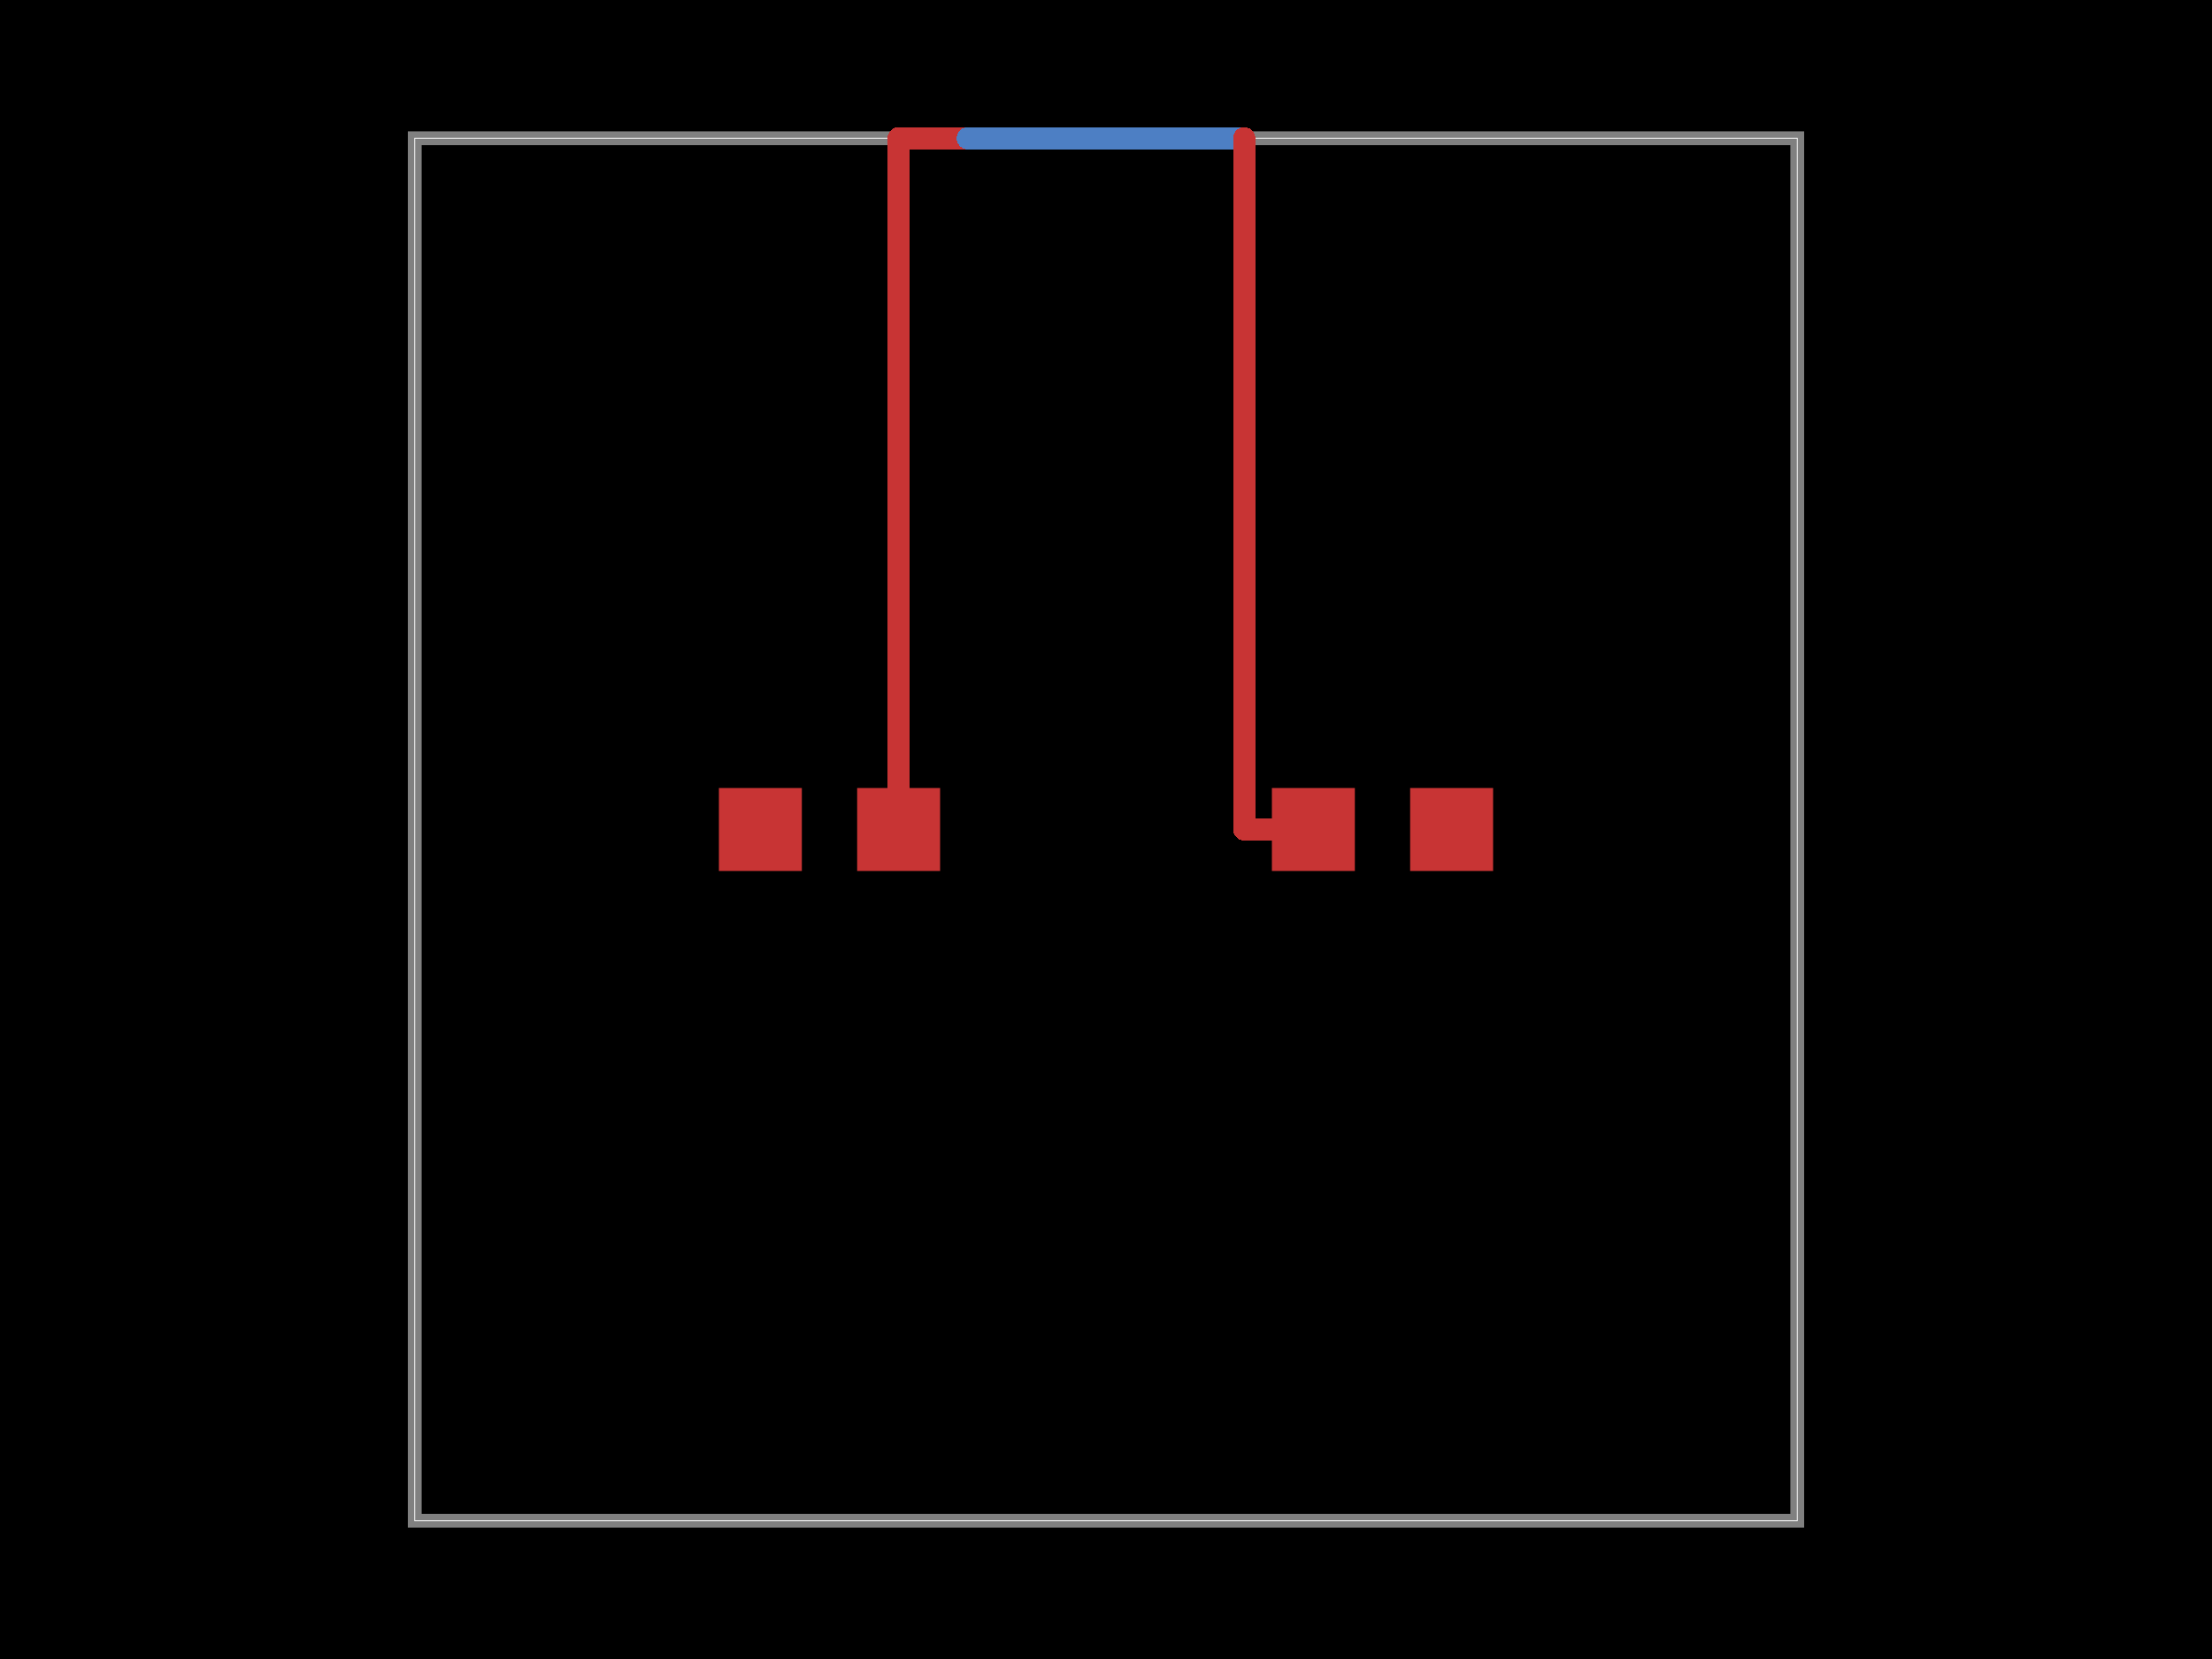
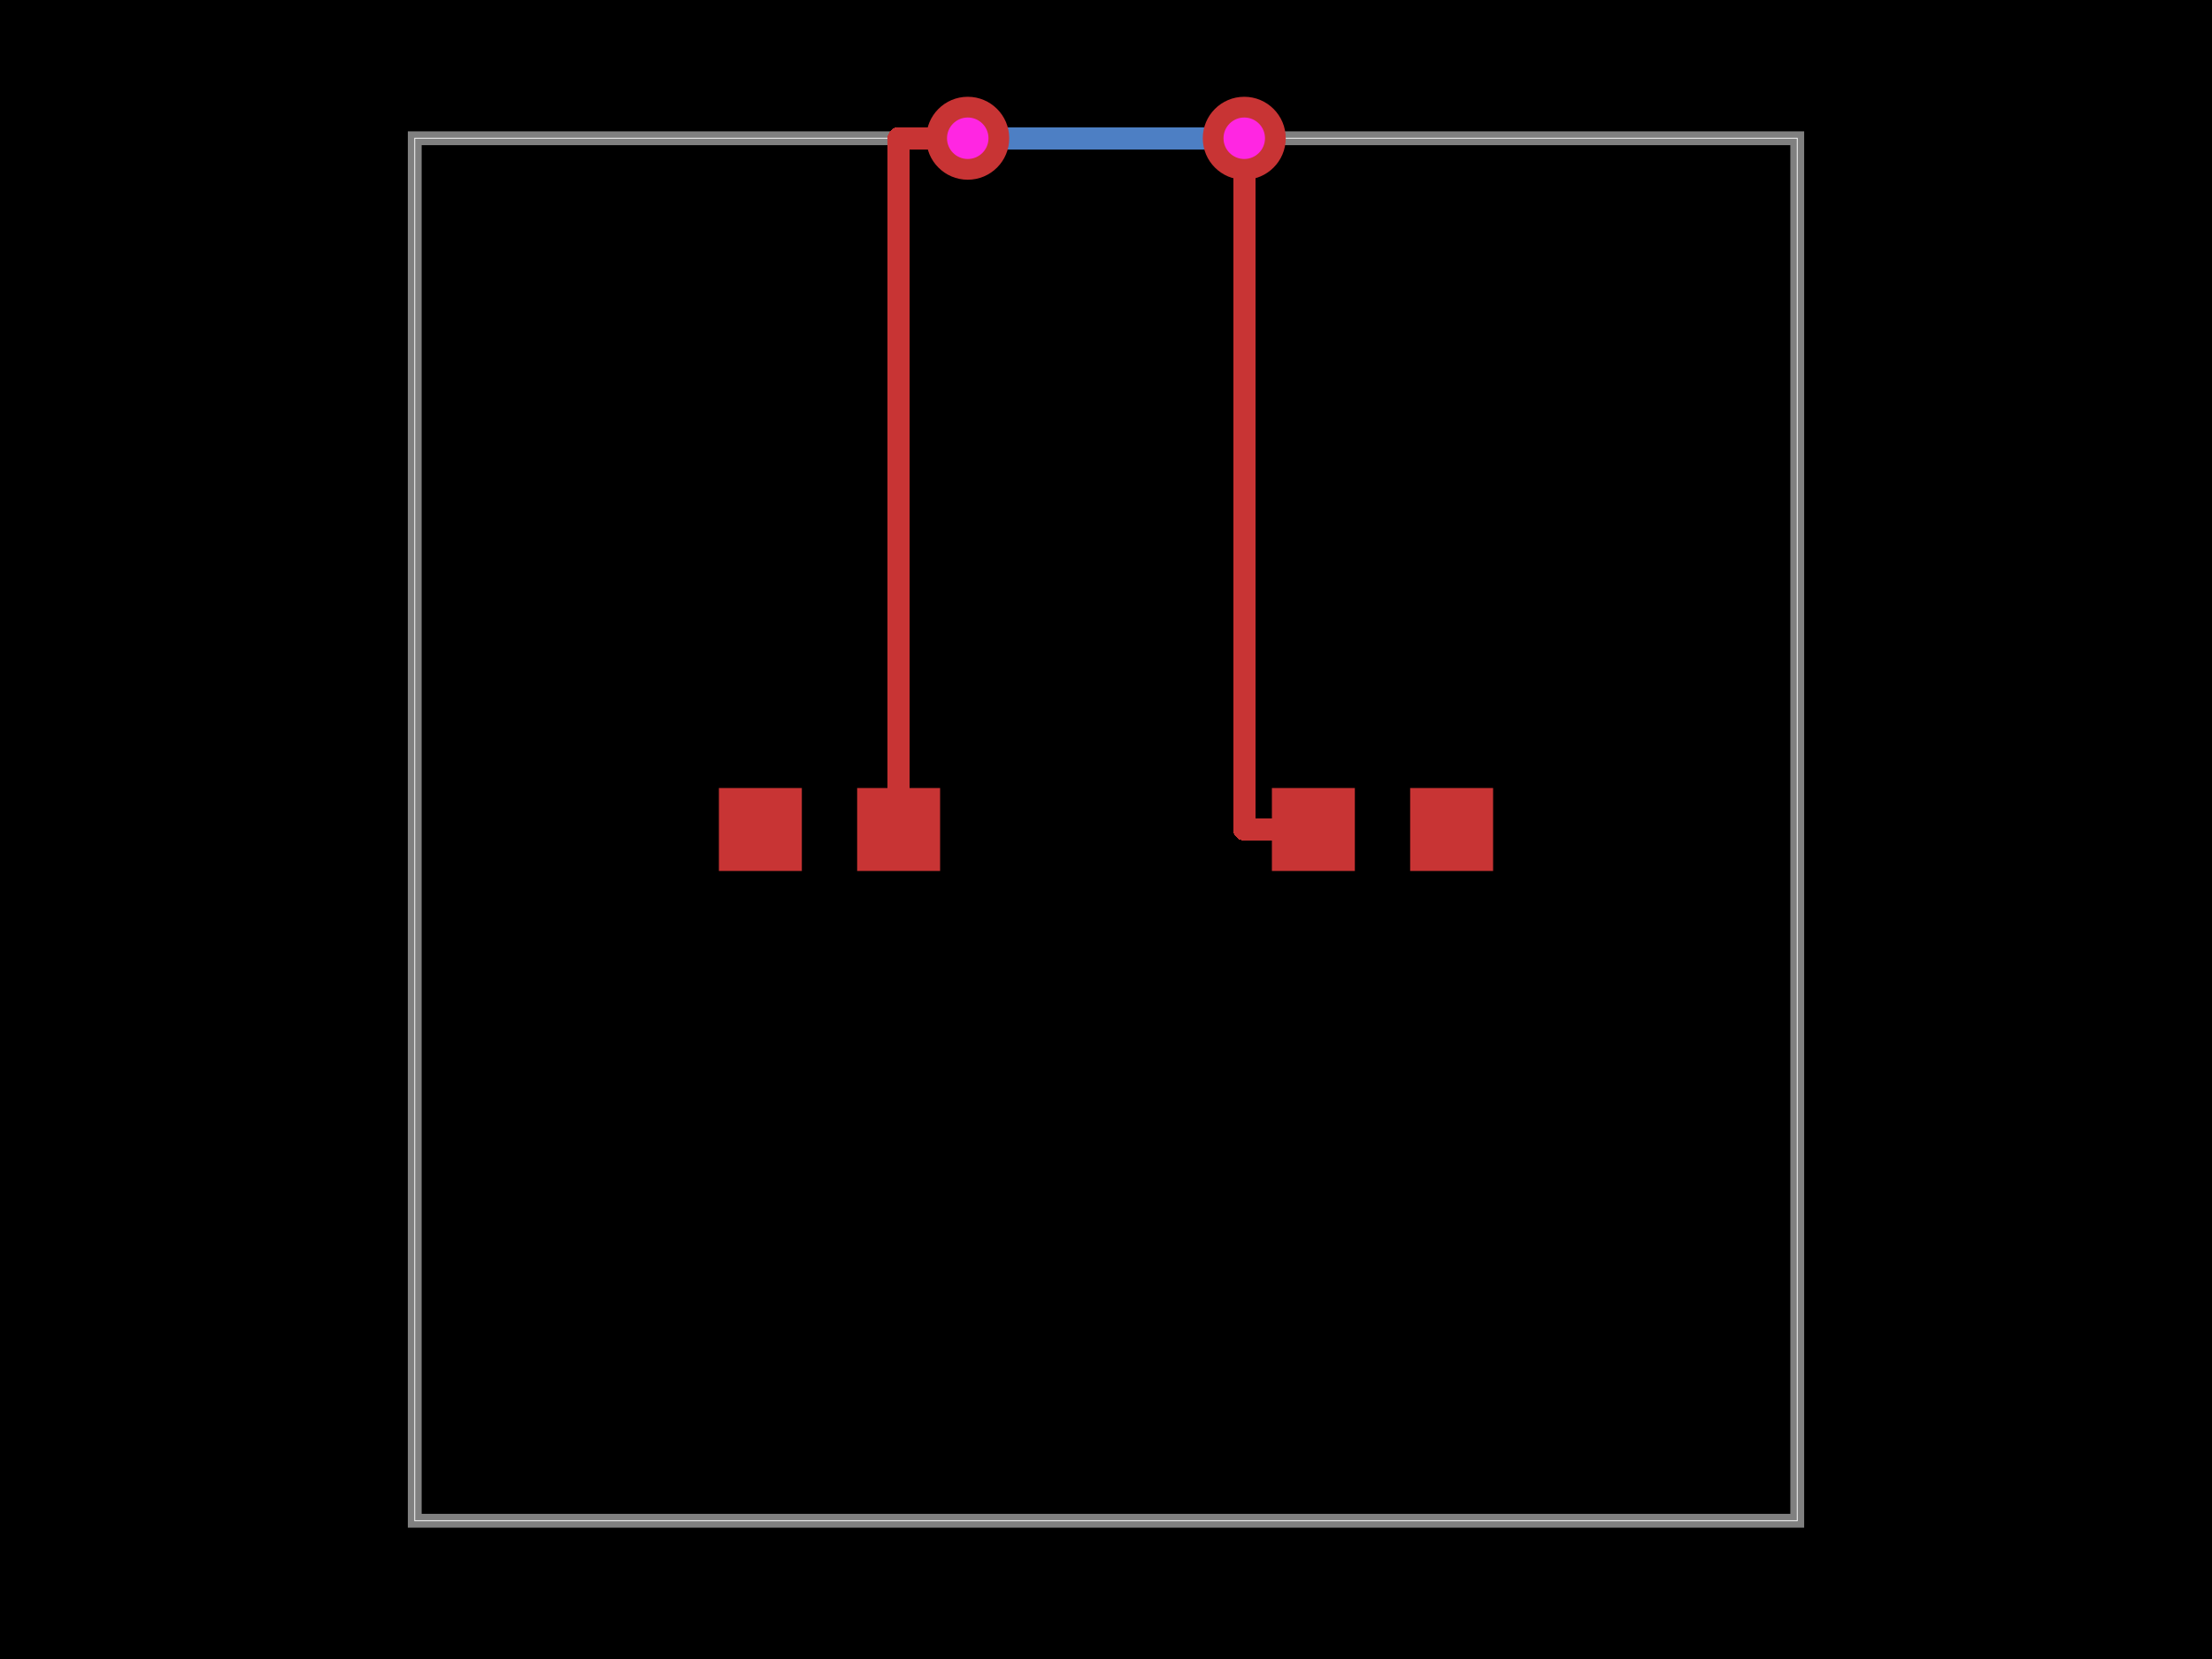
<svg xmlns="http://www.w3.org/2000/svg" width="800" height="600">
  <style>
              .boundary { fill: #000; }
              .pcb-board { fill: none; }
              .pcb-trace { fill: none; }
              .pcb-hole-outer { fill: rgb(200, 52, 52); }
              .pcb-hole-inner { fill: rgb(255, 38, 226); }
              .pcb-pad { }
              .pcb-boundary { fill: none; stroke: #fff; stroke-width: 0.3; }
              .pcb-silkscreen { fill: none; }
              .pcb-silkscreen-top { stroke: #f2eda1; }
              .pcb-silkscreen-bottom { stroke: #f2eda1; }
              .pcb-silkscreen-text { fill: #f2eda1; }
            </style>
  <rect class="boundary" x="0" y="0" width="800" height="600" />
  <rect class="pcb-boundary" x="150" y="50" width="500" height="500" />
  <path class="pcb-board" d="M 150 550 L 650 550 L 650 50 L 150 50 Z" stroke="rgba(255, 255, 255, 0.5)" stroke-width="5" />
  <g transform="translate(300, 300) rotate(0) scale(1, -1)">
    <rect class="pcb-component" x="-40" y="-15" width="80" height="30" />
    <rect class="pcb-component-outline" x="-40" y="-15" width="80" height="30" />
  </g>
  <g transform="translate(500, 300) rotate(0) scale(1, -1)">
    <rect class="pcb-component" x="-40" y="-15" width="80" height="30" />
    <rect class="pcb-component-outline" x="-40" y="-15" width="80" height="30" />
  </g>
  <rect class="pcb-pad" fill="rgb(200, 52, 52)" x="260" y="285" width="30" height="30" />
  <rect class="pcb-pad" fill="rgb(200, 52, 52)" x="310" y="285" width="30" height="30" />
  <rect class="pcb-pad" fill="rgb(200, 52, 52)" x="460" y="285" width="30" height="30" />
  <rect class="pcb-pad" fill="rgb(200, 52, 52)" x="510" y="285" width="30" height="30" />
  <path class="pcb-trace" stroke="rgb(200, 52, 52)" d="M 325 300 L 325 50" stroke-width="8" stroke-linecap="round" stroke-linejoin="round" shape-rendering="crispEdges" />
  <path class="pcb-trace" stroke="rgb(200, 52, 52)" d="M 325 50 L 350 50" stroke-width="8" stroke-linecap="round" stroke-linejoin="round" shape-rendering="crispEdges" />
  <path class="pcb-trace" stroke="rgb(200, 52, 52)" d="M 350 50 L 350 50" stroke-width="8" stroke-linecap="round" stroke-linejoin="round" shape-rendering="crispEdges" />
+   <path class="pcb-trace" stroke="rgb(77, 127, 196)" d="M 350 50 L 350 50" stroke-width="8" stroke-linecap="round" stroke-linejoin="round" shape-rendering="crispEdges" />
  <path class="pcb-trace" stroke="rgb(77, 127, 196)" d="M 350 50 L 450 50" stroke-width="8" stroke-linecap="round" stroke-linejoin="round" shape-rendering="crispEdges" />
  <path class="pcb-trace" stroke="rgb(77, 127, 196)" d="M 450 50 L 450 50" stroke-width="8" stroke-linecap="round" stroke-linejoin="round" shape-rendering="crispEdges" />
+   <path class="pcb-trace" stroke="rgb(200, 52, 52)" d="M 450 50 L 450 50" stroke-width="8" stroke-linecap="round" stroke-linejoin="round" shape-rendering="crispEdges" />
  <path class="pcb-trace" stroke="rgb(200, 52, 52)" d="M 450 50 L 450 300" stroke-width="8" stroke-linecap="round" stroke-linejoin="round" shape-rendering="crispEdges" />
  <path class="pcb-trace" stroke="rgb(200, 52, 52)" d="M 450 300 L 475 300" stroke-width="8" stroke-linecap="round" stroke-linejoin="round" shape-rendering="crispEdges" />
+   <g>
+     <circle class="pcb-hole-outer" cx="350" cy="50" r="15" />
+     <circle class="pcb-hole-inner" cx="350" cy="50" r="7.5" />
+   </g>
+   <g>
+     <circle class="pcb-hole-outer" cx="450" cy="50" r="15" />
+     <circle class="pcb-hole-inner" cx="450" cy="50" r="7.5" />
+   </g>
</svg>
